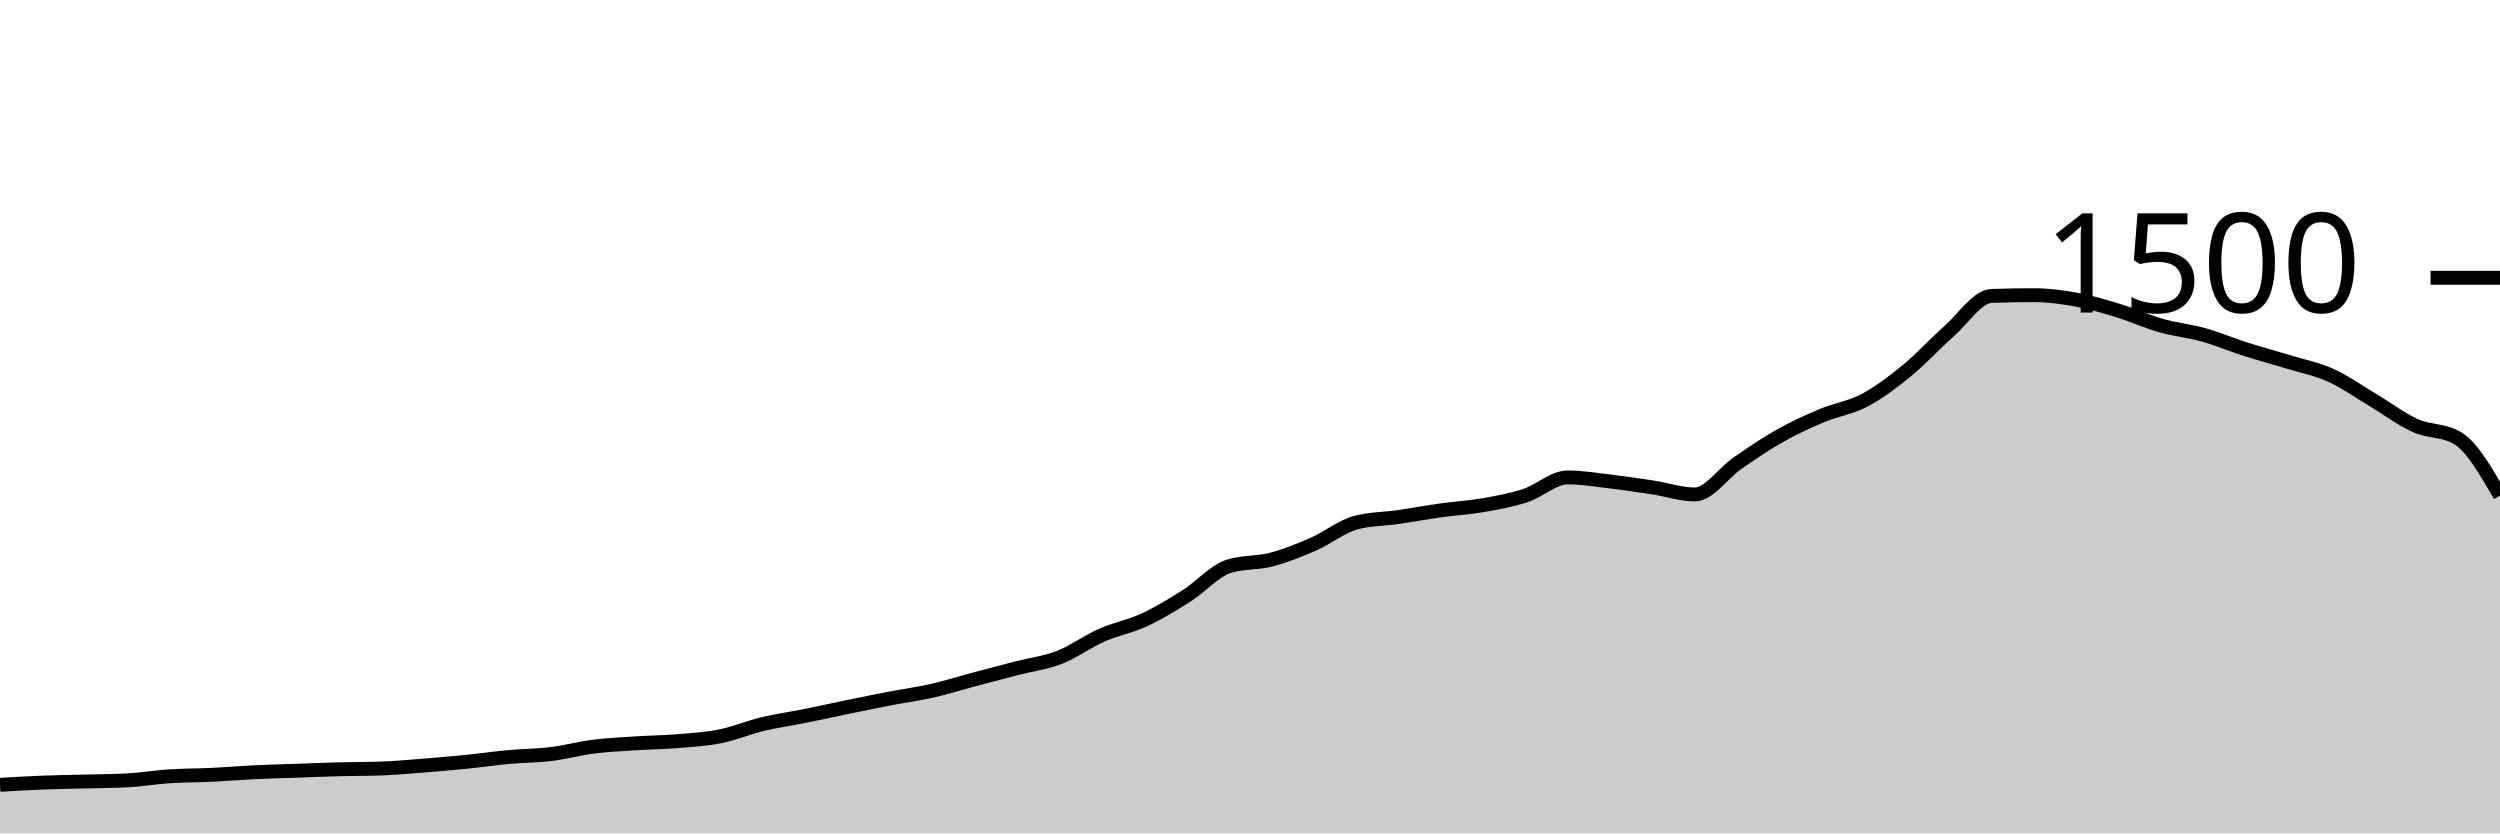
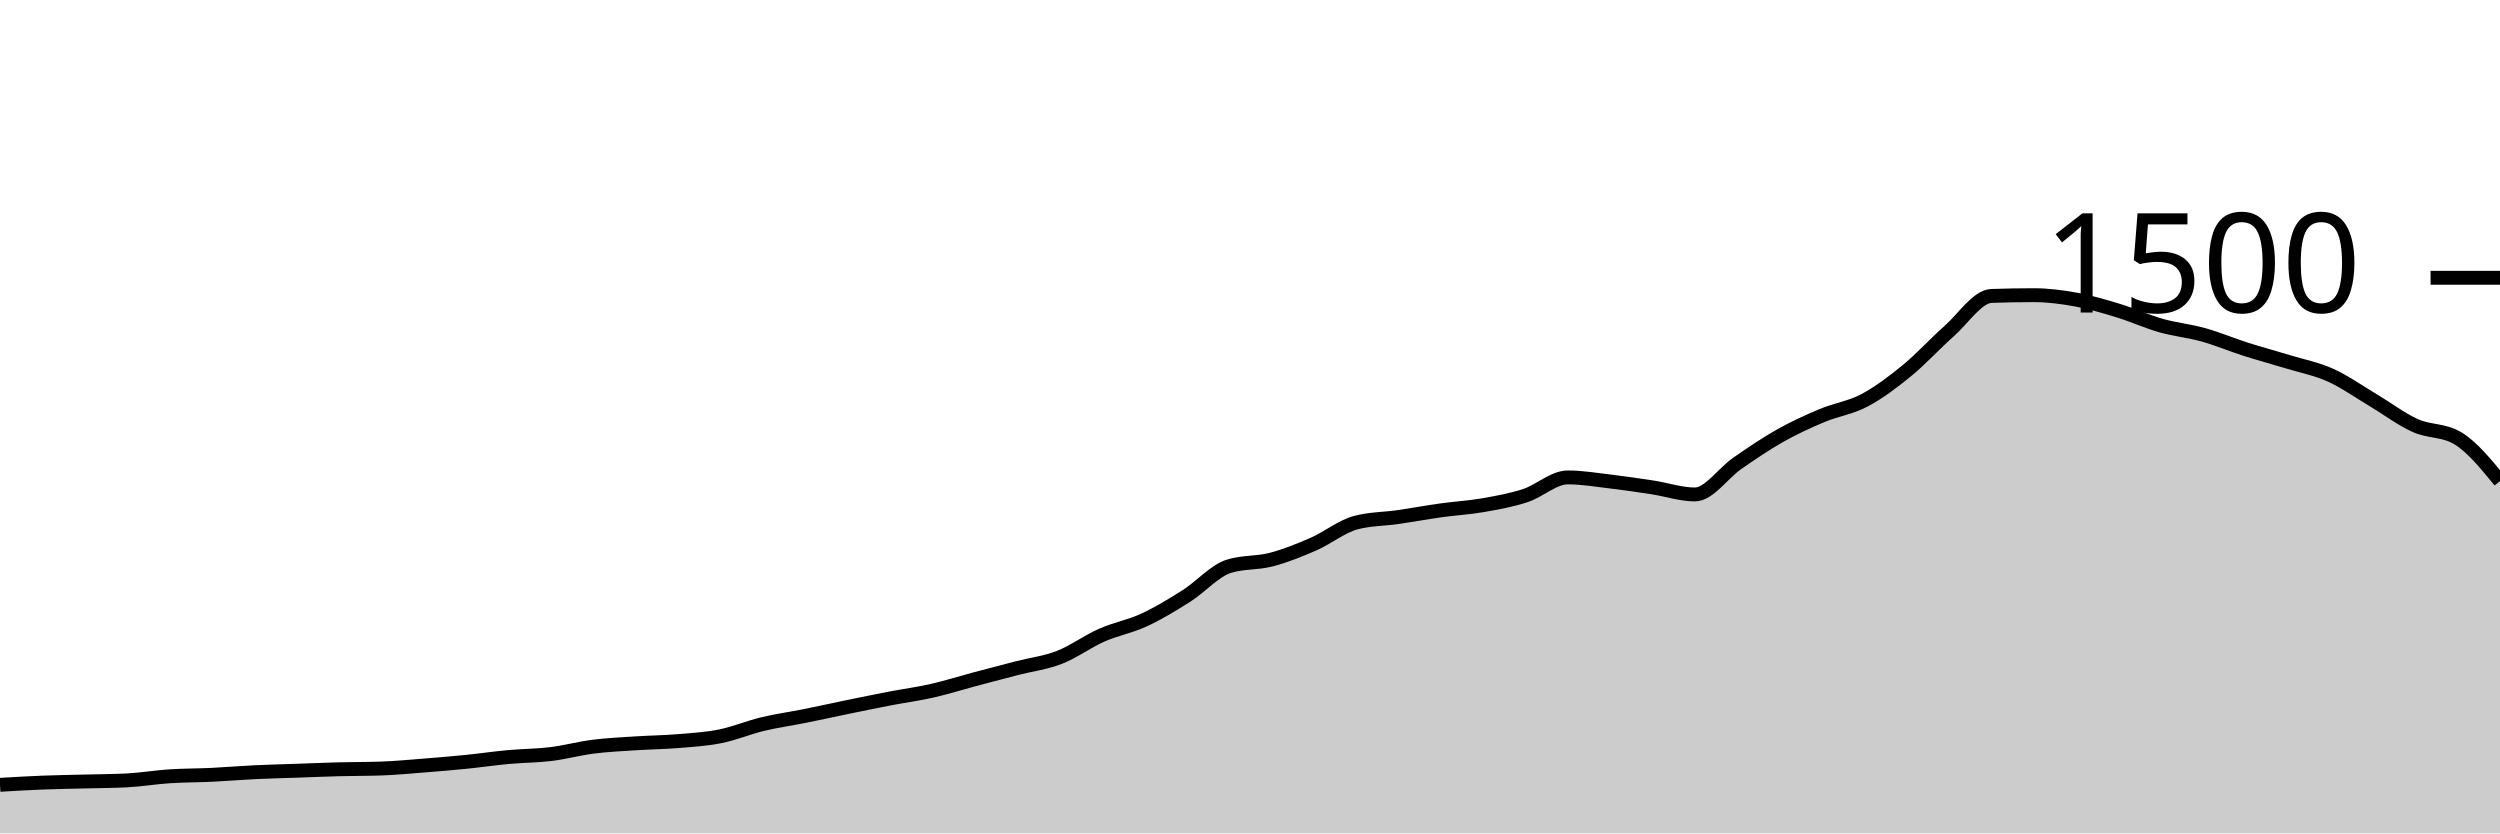
<svg xmlns="http://www.w3.org/2000/svg" viewBox="0 0 180 60">
  <g transform="translate(0,20)">
-     <path class="area" fill="rgba(0, 0, 0, 0.2)" d="M0,36.507C1.017,36.447,2.034,36.387,3.051,36.347C4.068,36.307,5.085,36.293,6.102,36.267C7.119,36.24,8.136,36.24,9.153,36.187C10.169,36.133,11.186,35.96,12.203,35.893C13.22,35.827,14.237,35.836,15.254,35.787C16.271,35.738,17.288,35.649,18.305,35.6C19.322,35.551,20.339,35.529,21.356,35.493C22.373,35.458,23.39,35.413,24.407,35.387C25.424,35.36,26.441,35.369,27.458,35.333C28.475,35.298,29.492,35.2,30.508,35.12C31.525,35.04,32.542,34.956,33.559,34.853C34.576,34.751,35.593,34.6,36.61,34.507C37.627,34.413,38.644,34.418,39.661,34.293C40.678,34.169,41.695,33.889,42.712,33.76C43.729,33.631,44.746,33.587,45.763,33.52C46.78,33.453,47.797,33.444,48.814,33.36C49.831,33.276,50.847,33.218,51.864,33.013C52.881,32.809,53.898,32.378,54.915,32.133C55.932,31.889,56.949,31.751,57.966,31.547C58.983,31.342,60,31.116,61.017,30.907C62.034,30.698,63.051,30.489,64.068,30.293C65.085,30.098,66.102,29.964,67.119,29.733C68.136,29.502,69.153,29.178,70.169,28.907C71.186,28.636,72.203,28.369,73.22,28.107C74.237,27.844,75.254,27.729,76.271,27.333C77.288,26.938,78.305,26.182,79.322,25.733C80.339,25.284,81.356,25.111,82.373,24.64C83.39,24.169,84.407,23.551,85.424,22.907C86.441,22.262,87.458,21.093,88.475,20.773C89.492,20.453,90.508,20.56,91.525,20.293C92.542,20.027,93.559,19.618,94.576,19.173C95.593,18.729,96.61,17.893,97.627,17.627C98.644,17.36,99.661,17.373,100.678,17.227C101.695,17.08,102.712,16.889,103.729,16.747C104.746,16.604,105.763,16.551,106.78,16.373C107.797,16.196,108.814,16.013,109.831,15.68C110.847,15.347,111.864,14.373,112.881,14.373C113.898,14.373,114.915,14.547,115.932,14.667C116.949,14.787,117.966,14.938,118.983,15.093C120,15.249,121.017,15.6,122.034,15.6C123.051,15.6,124.068,14.062,125.085,13.36C126.102,12.658,127.119,11.96,128.136,11.387C129.153,10.813,130.169,10.347,131.186,9.92C132.203,9.493,133.22,9.364,134.237,8.827C135.254,8.289,136.271,7.524,137.288,6.693C138.305,5.862,139.322,4.738,140.339,3.84C141.356,2.942,142.373,1.342,143.39,1.307C144.407,1.271,145.424,1.253,146.441,1.253C147.458,1.253,148.475,1.387,149.492,1.573C150.508,1.76,151.525,2.062,152.542,2.373C153.559,2.684,154.576,3.151,155.593,3.44C156.61,3.729,157.627,3.822,158.644,4.107C159.661,4.391,160.678,4.822,161.695,5.147C162.712,5.471,163.729,5.742,164.746,6.053C165.763,6.364,166.78,6.556,167.797,7.013C168.814,7.471,169.831,8.196,170.847,8.8C171.864,9.404,172.881,10.182,173.898,10.64C174.915,11.098,175.932,10.942,176.949,11.547C177.966,12.151,178.983,13.916,180,15.68L180,40C178.983,40,177.966,40,176.949,40C175.932,40,174.915,40,173.898,40C172.881,40,171.864,40,170.847,40C169.831,40,168.814,40,167.797,40C166.78,40,165.763,40,164.746,40C163.729,40,162.712,40,161.695,40C160.678,40,159.661,40,158.644,40C157.627,40,156.61,40,155.593,40C154.576,40,153.559,40,152.542,40C151.525,40,150.508,40,149.492,40C148.475,40,147.458,40,146.441,40C145.424,40,144.407,40,143.39,40C142.373,40,141.356,40,140.339,40C139.322,40,138.305,40,137.288,40C136.271,40,135.254,40,134.237,40C133.22,40,132.203,40,131.186,40C130.169,40,129.153,40,128.136,40C127.119,40,126.102,40,125.085,40C124.068,40,123.051,40,122.034,40C121.017,40,120,40,118.983,40C117.966,40,116.949,40,115.932,40C114.915,40,113.898,40,112.881,40C111.864,40,110.847,40,109.831,40C108.814,40,107.797,40,106.78,40C105.763,40,104.746,40,103.729,40C102.712,40,101.695,40,100.678,40C99.661,40,98.644,40,97.627,40C96.61,40,95.593,40,94.576,40C93.559,40,92.542,40,91.525,40C90.508,40,89.492,40,88.475,40C87.458,40,86.441,40,85.424,40C84.407,40,83.39,40,82.373,40C81.356,40,80.339,40,79.322,40C78.305,40,77.288,40,76.271,40C75.254,40,74.237,40,73.22,40C72.203,40,71.186,40,70.169,40C69.153,40,68.136,40,67.119,40C66.102,40,65.085,40,64.068,40C63.051,40,62.034,40,61.017,40C60,40,58.983,40,57.966,40C56.949,40,55.932,40,54.915,40C53.898,40,52.881,40,51.864,40C50.847,40,49.831,40,48.814,40C47.797,40,46.78,40,45.763,40C44.746,40,43.729,40,42.712,40C41.695,40,40.678,40,39.661,40C38.644,40,37.627,40,36.61,40C35.593,40,34.576,40,33.559,40C32.542,40,31.525,40,30.508,40C29.492,40,28.475,40,27.458,40C26.441,40,25.424,40,24.407,40C23.39,40,22.373,40,21.356,40C20.339,40,19.322,40,18.305,40C17.288,40,16.271,40,15.254,40C14.237,40,13.22,40,12.203,40C11.186,40,10.169,40,9.153,40C8.136,40,7.119,40,6.102,40C5.085,40,4.068,40,3.051,40C2.034,40,1.017,40,0,40Z" />
-     <path class="line" stroke="black" fill="none" d="M0,36.507C1.017,36.447,2.034,36.387,3.051,36.347C4.068,36.307,5.085,36.293,6.102,36.267C7.119,36.24,8.136,36.24,9.153,36.187C10.169,36.133,11.186,35.96,12.203,35.893C13.22,35.827,14.237,35.836,15.254,35.787C16.271,35.738,17.288,35.649,18.305,35.6C19.322,35.551,20.339,35.529,21.356,35.493C22.373,35.458,23.39,35.413,24.407,35.387C25.424,35.36,26.441,35.369,27.458,35.333C28.475,35.298,29.492,35.2,30.508,35.12C31.525,35.04,32.542,34.956,33.559,34.853C34.576,34.751,35.593,34.6,36.61,34.507C37.627,34.413,38.644,34.418,39.661,34.293C40.678,34.169,41.695,33.889,42.712,33.76C43.729,33.631,44.746,33.587,45.763,33.52C46.78,33.453,47.797,33.444,48.814,33.36C49.831,33.276,50.847,33.218,51.864,33.013C52.881,32.809,53.898,32.378,54.915,32.133C55.932,31.889,56.949,31.751,57.966,31.547C58.983,31.342,60,31.116,61.017,30.907C62.034,30.698,63.051,30.489,64.068,30.293C65.085,30.098,66.102,29.964,67.119,29.733C68.136,29.502,69.153,29.178,70.169,28.907C71.186,28.636,72.203,28.369,73.22,28.107C74.237,27.844,75.254,27.729,76.271,27.333C77.288,26.938,78.305,26.182,79.322,25.733C80.339,25.284,81.356,25.111,82.373,24.64C83.39,24.169,84.407,23.551,85.424,22.907C86.441,22.262,87.458,21.093,88.475,20.773C89.492,20.453,90.508,20.56,91.525,20.293C92.542,20.027,93.559,19.618,94.576,19.173C95.593,18.729,96.61,17.893,97.627,17.627C98.644,17.36,99.661,17.373,100.678,17.227C101.695,17.08,102.712,16.889,103.729,16.747C104.746,16.604,105.763,16.551,106.78,16.373C107.797,16.196,108.814,16.013,109.831,15.68C110.847,15.347,111.864,14.373,112.881,14.373C113.898,14.373,114.915,14.547,115.932,14.667C116.949,14.787,117.966,14.938,118.983,15.093C120,15.249,121.017,15.6,122.034,15.6C123.051,15.6,124.068,14.062,125.085,13.36C126.102,12.658,127.119,11.96,128.136,11.387C129.153,10.813,130.169,10.347,131.186,9.92C132.203,9.493,133.22,9.364,134.237,8.827C135.254,8.289,136.271,7.524,137.288,6.693C138.305,5.862,139.322,4.738,140.339,3.84C141.356,2.942,142.373,1.342,143.39,1.307C144.407,1.271,145.424,1.253,146.441,1.253C147.458,1.253,148.475,1.387,149.492,1.573C150.508,1.76,151.525,2.062,152.542,2.373C153.559,2.684,154.576,3.151,155.593,3.44C156.61,3.729,157.627,3.822,158.644,4.107C159.661,4.391,160.678,4.822,161.695,5.147C162.712,5.471,163.729,5.742,164.746,6.053C165.763,6.364,166.78,6.556,167.797,7.013C168.814,7.471,169.831,8.196,170.847,8.8C171.864,9.404,172.881,10.182,173.898,10.64C174.915,11.098,175.932,10.942,176.949,11.547C177.966,12.151,178.983,13.916,180,15.68" />
+     <path class="area" fill="rgba(0, 0, 0, 0.2)" d="M0,36.507C1.017,36.447,2.034,36.387,3.051,36.347C4.068,36.307,5.085,36.293,6.102,36.267C7.119,36.24,8.136,36.24,9.153,36.187C10.169,36.133,11.186,35.96,12.203,35.893C13.22,35.827,14.237,35.836,15.254,35.787C16.271,35.738,17.288,35.649,18.305,35.6C19.322,35.551,20.339,35.529,21.356,35.493C22.373,35.458,23.39,35.413,24.407,35.387C25.424,35.36,26.441,35.369,27.458,35.333C28.475,35.298,29.492,35.2,30.508,35.12C31.525,35.04,32.542,34.956,33.559,34.853C34.576,34.751,35.593,34.6,36.61,34.507C37.627,34.413,38.644,34.418,39.661,34.293C40.678,34.169,41.695,33.889,42.712,33.76C43.729,33.631,44.746,33.587,45.763,33.52C46.78,33.453,47.797,33.444,48.814,33.36C49.831,33.276,50.847,33.218,51.864,33.013C52.881,32.809,53.898,32.378,54.915,32.133C55.932,31.889,56.949,31.751,57.966,31.547C58.983,31.342,60,31.116,61.017,30.907C62.034,30.698,63.051,30.489,64.068,30.293C65.085,30.098,66.102,29.964,67.119,29.733C68.136,29.502,69.153,29.178,70.169,28.907C71.186,28.636,72.203,28.369,73.22,28.107C74.237,27.844,75.254,27.729,76.271,27.333C77.288,26.938,78.305,26.182,79.322,25.733C80.339,25.284,81.356,25.111,82.373,24.64C83.39,24.169,84.407,23.551,85.424,22.907C86.441,22.262,87.458,21.093,88.475,20.773C89.492,20.453,90.508,20.56,91.525,20.293C92.542,20.027,93.559,19.618,94.576,19.173C95.593,18.729,96.61,17.893,97.627,17.627C98.644,17.36,99.661,17.373,100.678,17.227C101.695,17.08,102.712,16.889,103.729,16.747C104.746,16.604,105.763,16.551,106.78,16.373C107.797,16.196,108.814,16.013,109.831,15.68C110.847,15.347,111.864,14.373,112.881,14.373C113.898,14.373,114.915,14.547,115.932,14.667C116.949,14.787,117.966,14.938,118.983,15.093C120,15.249,121.017,15.6,122.034,15.6C123.051,15.6,124.068,14.062,125.085,13.36C126.102,12.658,127.119,11.96,128.136,11.387C129.153,10.813,130.169,10.347,131.186,9.92C132.203,9.493,133.22,9.364,134.237,8.827C135.254,8.289,136.271,7.524,137.288,6.693C138.305,5.862,139.322,4.738,140.339,3.84C141.356,2.942,142.373,1.342,143.39,1.307C144.407,1.271,145.424,1.253,146.441,1.253C147.458,1.253,148.475,1.387,149.492,1.573C150.508,1.76,151.525,2.062,152.542,2.373C153.559,2.684,154.576,3.151,155.593,3.44C156.61,3.729,157.627,3.822,158.644,4.107C159.661,4.391,160.678,4.822,161.695,5.147C162.712,5.471,163.729,5.742,164.746,6.053C165.763,6.364,166.78,6.556,167.797,7.013C168.814,7.471,169.831,8.196,170.847,8.8C171.864,9.404,172.881,10.182,173.898,10.64C174.915,11.098,175.932,10.942,176.949,11.547C177.966,12.151,178.983,13.396,180,14.64L180,40C178.983,40,177.966,40,176.949,40C175.932,40,174.915,40,173.898,40C172.881,40,171.864,40,170.847,40C169.831,40,168.814,40,167.797,40C166.78,40,165.763,40,164.746,40C163.729,40,162.712,40,161.695,40C160.678,40,159.661,40,158.644,40C157.627,40,156.61,40,155.593,40C154.576,40,153.559,40,152.542,40C151.525,40,150.508,40,149.492,40C148.475,40,147.458,40,146.441,40C145.424,40,144.407,40,143.39,40C142.373,40,141.356,40,140.339,40C139.322,40,138.305,40,137.288,40C136.271,40,135.254,40,134.237,40C133.22,40,132.203,40,131.186,40C130.169,40,129.153,40,128.136,40C127.119,40,126.102,40,125.085,40C124.068,40,123.051,40,122.034,40C121.017,40,120,40,118.983,40C117.966,40,116.949,40,115.932,40C114.915,40,113.898,40,112.881,40C111.864,40,110.847,40,109.831,40C108.814,40,107.797,40,106.78,40C105.763,40,104.746,40,103.729,40C102.712,40,101.695,40,100.678,40C99.661,40,98.644,40,97.627,40C96.61,40,95.593,40,94.576,40C93.559,40,92.542,40,91.525,40C90.508,40,89.492,40,88.475,40C87.458,40,86.441,40,85.424,40C84.407,40,83.39,40,82.373,40C81.356,40,80.339,40,79.322,40C78.305,40,77.288,40,76.271,40C75.254,40,74.237,40,73.22,40C72.203,40,71.186,40,70.169,40C69.153,40,68.136,40,67.119,40C66.102,40,65.085,40,64.068,40C63.051,40,62.034,40,61.017,40C60,40,58.983,40,57.966,40C56.949,40,55.932,40,54.915,40C53.898,40,52.881,40,51.864,40C50.847,40,49.831,40,48.814,40C47.797,40,46.78,40,45.763,40C44.746,40,43.729,40,42.712,40C41.695,40,40.678,40,39.661,40C38.644,40,37.627,40,36.61,40C35.593,40,34.576,40,33.559,40C32.542,40,31.525,40,30.508,40C29.492,40,28.475,40,27.458,40C26.441,40,25.424,40,24.407,40C23.39,40,22.373,40,21.356,40C20.339,40,19.322,40,18.305,40C17.288,40,16.271,40,15.254,40C14.237,40,13.22,40,12.203,40C11.186,40,10.169,40,9.153,40C8.136,40,7.119,40,6.102,40C5.085,40,4.068,40,3.051,40C2.034,40,1.017,40,0,40Z" />
+     <path class="line" stroke="black" fill="none" d="M0,36.507C1.017,36.447,2.034,36.387,3.051,36.347C4.068,36.307,5.085,36.293,6.102,36.267C7.119,36.24,8.136,36.24,9.153,36.187C10.169,36.133,11.186,35.96,12.203,35.893C13.22,35.827,14.237,35.836,15.254,35.787C16.271,35.738,17.288,35.649,18.305,35.6C19.322,35.551,20.339,35.529,21.356,35.493C22.373,35.458,23.39,35.413,24.407,35.387C25.424,35.36,26.441,35.369,27.458,35.333C28.475,35.298,29.492,35.2,30.508,35.12C31.525,35.04,32.542,34.956,33.559,34.853C34.576,34.751,35.593,34.6,36.61,34.507C37.627,34.413,38.644,34.418,39.661,34.293C40.678,34.169,41.695,33.889,42.712,33.76C43.729,33.631,44.746,33.587,45.763,33.52C46.78,33.453,47.797,33.444,48.814,33.36C49.831,33.276,50.847,33.218,51.864,33.013C52.881,32.809,53.898,32.378,54.915,32.133C55.932,31.889,56.949,31.751,57.966,31.547C58.983,31.342,60,31.116,61.017,30.907C62.034,30.698,63.051,30.489,64.068,30.293C65.085,30.098,66.102,29.964,67.119,29.733C68.136,29.502,69.153,29.178,70.169,28.907C71.186,28.636,72.203,28.369,73.22,28.107C74.237,27.844,75.254,27.729,76.271,27.333C77.288,26.938,78.305,26.182,79.322,25.733C80.339,25.284,81.356,25.111,82.373,24.64C83.39,24.169,84.407,23.551,85.424,22.907C86.441,22.262,87.458,21.093,88.475,20.773C89.492,20.453,90.508,20.56,91.525,20.293C92.542,20.027,93.559,19.618,94.576,19.173C95.593,18.729,96.61,17.893,97.627,17.627C98.644,17.36,99.661,17.373,100.678,17.227C101.695,17.08,102.712,16.889,103.729,16.747C104.746,16.604,105.763,16.551,106.78,16.373C107.797,16.196,108.814,16.013,109.831,15.68C110.847,15.347,111.864,14.373,112.881,14.373C113.898,14.373,114.915,14.547,115.932,14.667C116.949,14.787,117.966,14.938,118.983,15.093C120,15.249,121.017,15.6,122.034,15.6C123.051,15.6,124.068,14.062,125.085,13.36C126.102,12.658,127.119,11.96,128.136,11.387C129.153,10.813,130.169,10.347,131.186,9.92C132.203,9.493,133.22,9.364,134.237,8.827C135.254,8.289,136.271,7.524,137.288,6.693C138.305,5.862,139.322,4.738,140.339,3.84C141.356,2.942,142.373,1.342,143.39,1.307C144.407,1.271,145.424,1.253,146.441,1.253C147.458,1.253,148.475,1.387,149.492,1.573C150.508,1.76,151.525,2.062,152.542,2.373C153.559,2.684,154.576,3.151,155.593,3.44C156.61,3.729,157.627,3.822,158.644,4.107C159.661,4.391,160.678,4.822,161.695,5.147C162.712,5.471,163.729,5.742,164.746,6.053C165.763,6.364,166.78,6.556,167.797,7.013C168.814,7.471,169.831,8.196,170.847,8.8C171.864,9.404,172.881,10.182,173.898,10.64C174.915,11.098,175.932,10.942,176.949,11.547C177.966,12.151,178.983,13.396,180,14.64" />
    <path class="axis-ceiling" stroke-width="1" stroke="black" fill="none" d="M175,0L180,0" />
    <text class="axis-ceiling-label" font-family="sans-serif" text-anchor="end" font-size="10px" x="170" y="2.5">1500</text>
  </g>
</svg>
